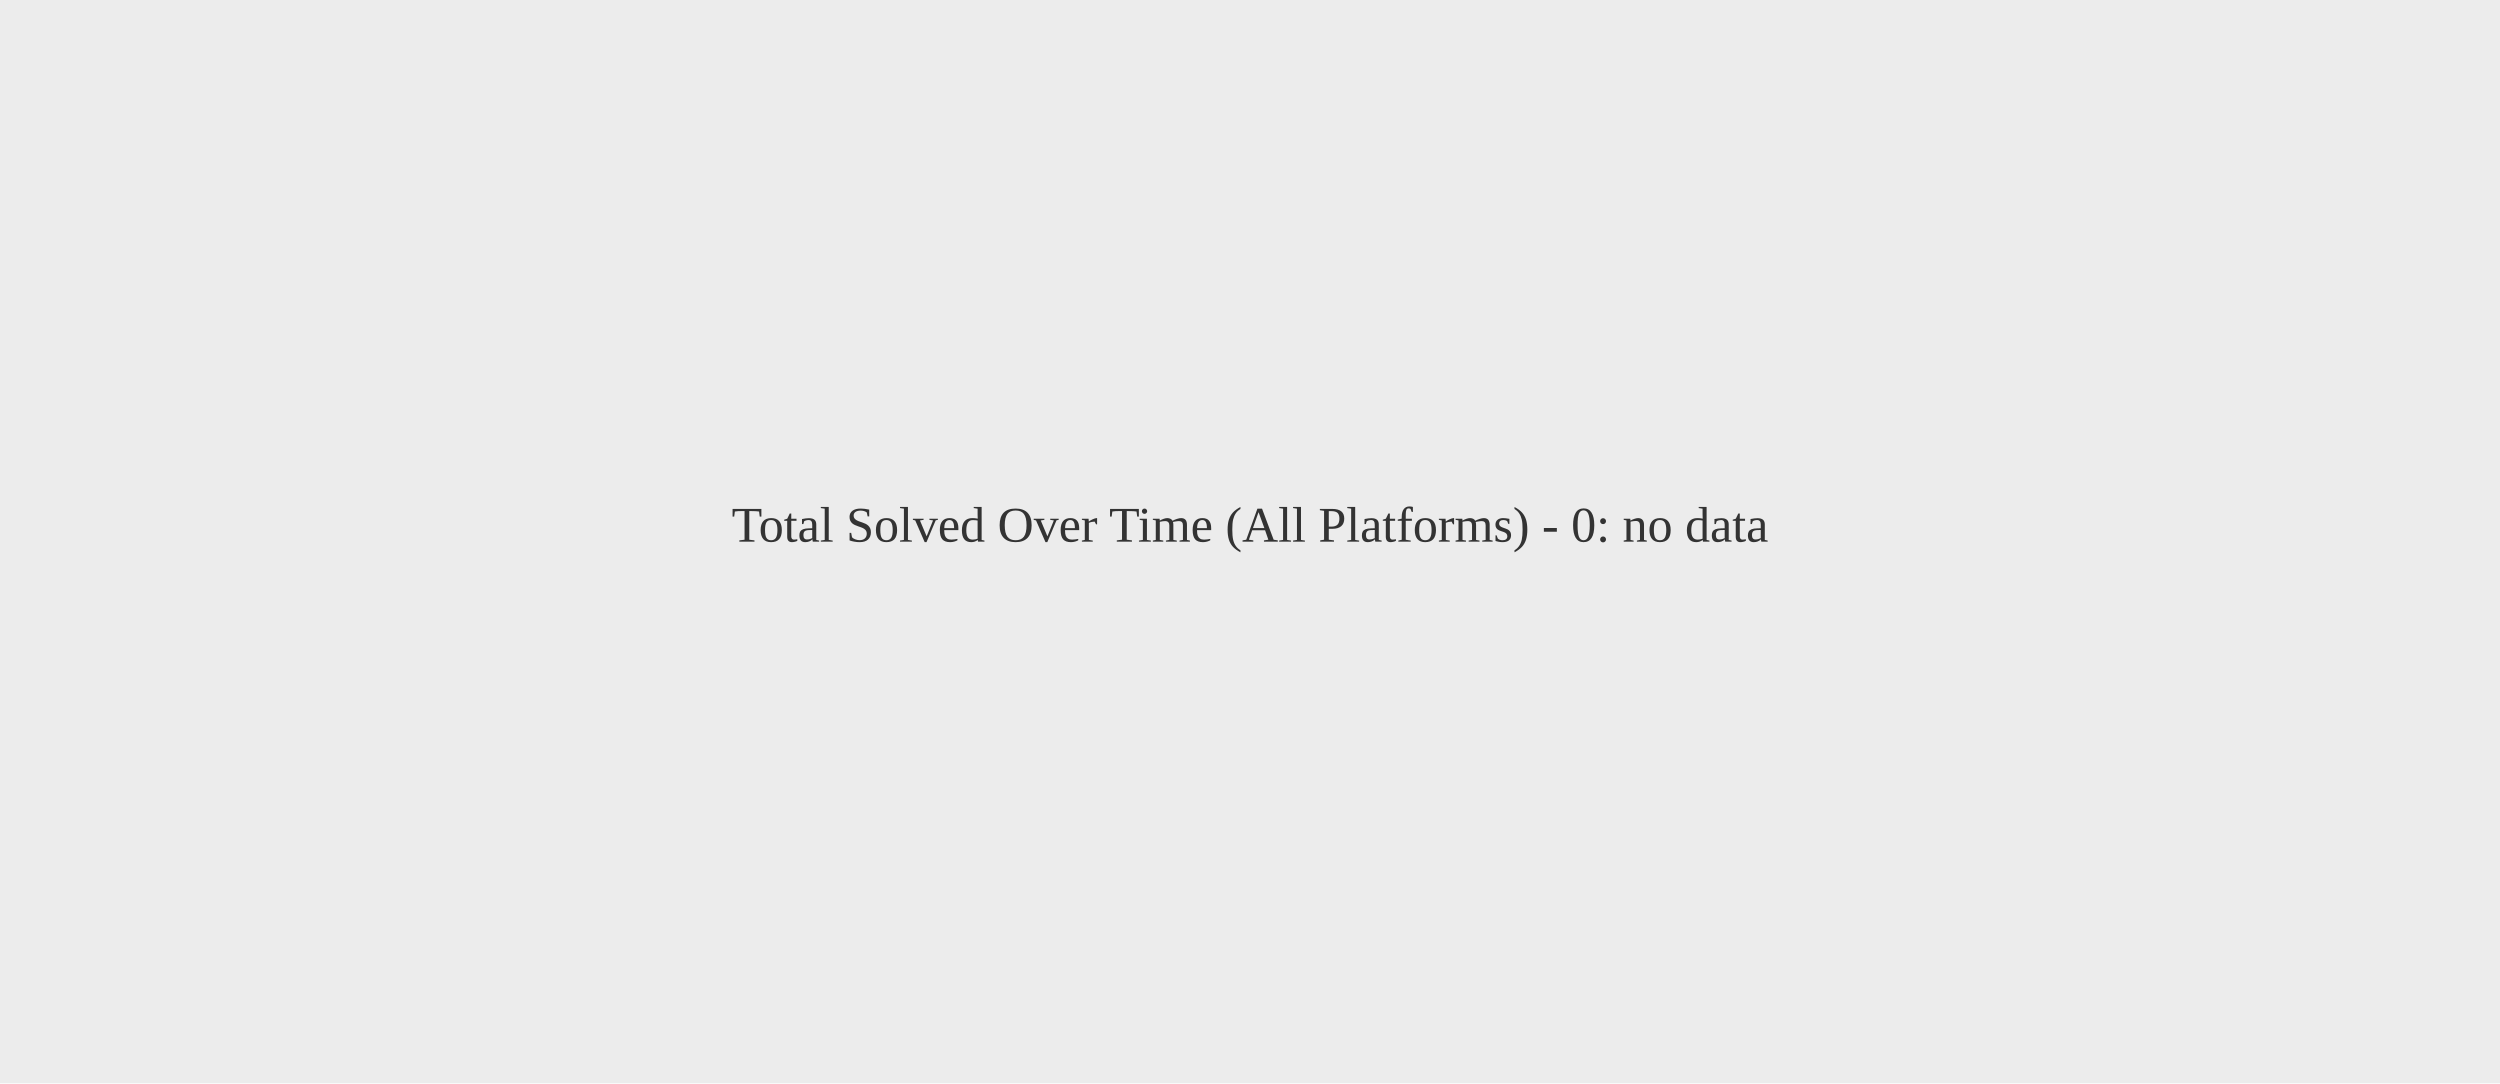
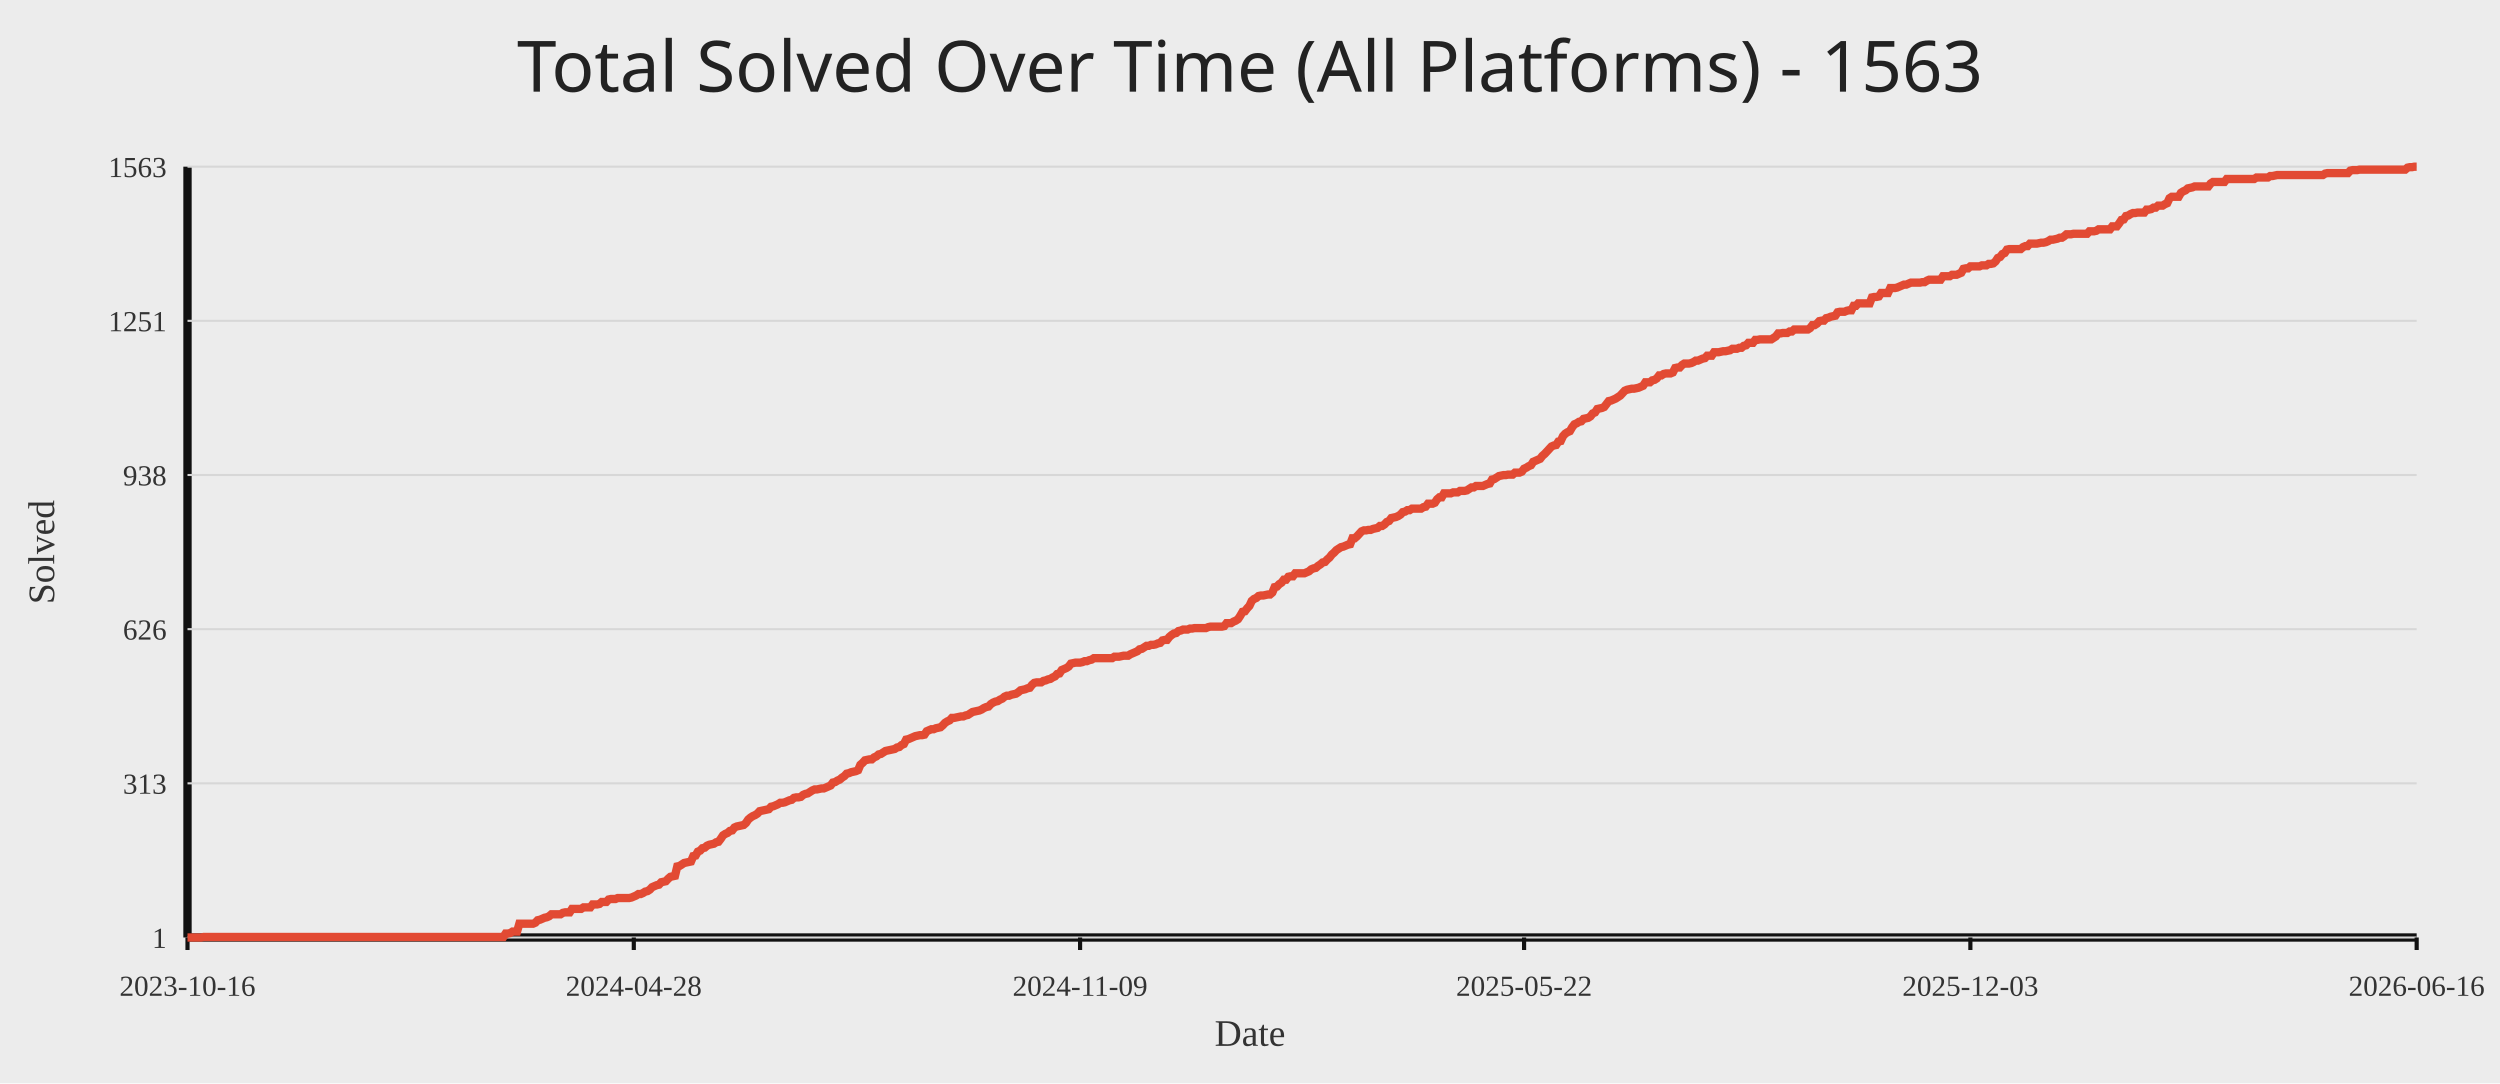
<svg xmlns="http://www.w3.org/2000/svg" width="1200" height="520">
  <rect width="100%" height="100%" fill="#ececec" />
-   <text x="50%" y="50%" text-anchor="middle" fill="#333" font-size="24">Total Solved Over Time (All Platforms) - 0: no data</text>
+   <text x="50%" y="44" text-anchor="middle" fill="#222" font-size="34" font-family="Comic Sans MS, Segoe UI">Total Solved Over Time (All Platforms) - 1563</text>
+   <line x1="90" y1="450" x2="1160" y2="450" stroke="#111" stroke-width="4" />
+   <line x1="90" y1="80" x2="90" y2="450" stroke="#111" stroke-width="4" />
+   <line x1="90" y1="450.00" x2="1160" y2="450.00" stroke="#d7d7d7" stroke-width="1" />
+   <text x="80" y="455.00" text-anchor="end" fill="#333" font-size="14">1</text>
+   <line x1="90" y1="376.00" x2="1160" y2="376.00" stroke="#d7d7d7" stroke-width="1" />
+   <text x="80" y="381.00" text-anchor="end" fill="#333" font-size="14">313</text>
+   <line x1="90" y1="302.00" x2="1160" y2="302.00" stroke="#d7d7d7" stroke-width="1" />
+   <text x="80" y="307.00" text-anchor="end" fill="#333" font-size="14">626</text>
+   <line x1="90" y1="228.00" x2="1160" y2="228.00" stroke="#d7d7d7" stroke-width="1" />
+   <text x="80" y="233.00" text-anchor="end" fill="#333" font-size="14">938</text>
+   <line x1="90" y1="154.00" x2="1160" y2="154.00" stroke="#d7d7d7" stroke-width="1" />
+   <text x="80" y="159.00" text-anchor="end" fill="#333" font-size="14">1251</text>
+   <line x1="90" y1="80.00" x2="1160" y2="80.00" stroke="#d7d7d7" stroke-width="1" />
+   <text x="80" y="85.00" text-anchor="end" fill="#333" font-size="14">1563</text>
+   <line x1="90.00" y1="450" x2="90.00" y2="456" stroke="#111" stroke-width="2" />
+   <text x="90.00" y="478" text-anchor="middle" fill="#333" font-size="14">2023-10-16</text>
+   <line x1="304.22" y1="450" x2="304.22" y2="456" stroke="#111" stroke-width="2" />
+   <text x="304.22" y="478" text-anchor="middle" fill="#333" font-size="14">2024-04-28</text>
+   <line x1="518.44" y1="450" x2="518.44" y2="456" stroke="#111" stroke-width="2" />
+   <text x="518.44" y="478" text-anchor="middle" fill="#333" font-size="14">2024-11-09</text>
+   <line x1="731.56" y1="450" x2="731.56" y2="456" stroke="#111" stroke-width="2" />
+   <text x="731.56" y="478" text-anchor="middle" fill="#333" font-size="14">2025-05-22</text>
+   <line x1="945.78" y1="450" x2="945.78" y2="456" stroke="#111" stroke-width="2" />
+   <text x="945.78" y="478" text-anchor="middle" fill="#333" font-size="14">2025-12-03</text>
+   <line x1="1160.00" y1="450" x2="1160.00" y2="456" stroke="#111" stroke-width="2" />
+   <text x="1160.00" y="478" text-anchor="middle" fill="#333" font-size="14">2026-06-16</text>
+   <polyline fill="none" stroke="#e24a33" stroke-width="4" points="90.00,450.00 91.10,450.00 92.20,450.00 93.30,450.00 94.39,450.00 95.49,450.00 96.59,450.00 97.69,449.76 98.79,449.76 99.89,449.76 100.99,449.76 102.08,449.76 103.18,449.76 104.28,449.76 105.38,449.76 106.48,449.76 107.58,449.76 108.68,449.76 109.77,449.76 110.87,449.76 111.97,449.76 113.07,449.76 114.17,449.76 115.27,449.76 116.37,449.76 117.46,449.76 118.56,449.76 119.66,449.76 120.76,449.76 121.86,449.76 122.96,449.76 124.06,449.76 125.15,449.76 126.25,449.76 127.35,449.76 128.45,449.76 129.55,449.76 130.65,449.76 131.75,449.76 132.84,449.76 133.94,449.76 135.04,449.76 136.14,449.76 137.24,449.76 138.34,449.76 139.44,449.76 140.53,449.76 141.63,449.76 142.73,449.76 143.83,449.76 144.93,449.76 146.03,449.76 147.13,449.76 148.22,449.76 149.32,449.76 150.42,449.76 151.52,449.76 152.62,449.76 153.72,449.76 154.82,449.76 155.91,449.76 157.01,449.76 158.11,449.76 159.21,449.76 160.31,449.76 161.41,449.76 162.51,449.76 163.60,449.76 164.70,449.76 165.80,449.76 166.90,449.76 168.00,449.76 169.10,449.76 170.20,449.76 171.29,449.76 172.39,449.76 173.49,449.76 174.59,449.76 175.69,449.76 176.79,449.76 177.89,449.76 178.98,449.76 180.08,449.76 181.18,449.76 182.28,449.76 183.38,449.76 184.48,449.76 185.57,449.76 186.67,449.76 187.77,449.76 188.87,449.76 189.97,449.76 191.07,449.76 192.17,449.76 193.26,449.76 194.36,449.76 195.46,449.76 196.56,449.76 197.66,449.76 198.76,449.76 199.86,449.76 200.95,449.76 202.05,449.76 203.15,449.76 204.25,449.76 205.35,449.76 206.45,449.76 207.55,449.76 208.64,449.76 209.74,449.76 210.84,449.76 211.94,449.76 213.04,449.76 214.14,449.76 215.24,449.76 216.33,449.76 217.43,449.76 218.53,449.76 219.63,449.76 220.73,449.76 221.83,449.76 222.93,449.76 224.02,449.76 225.12,449.76 226.22,449.76 227.32,449.76 228.42,449.76 229.52,449.76 230.62,449.76 231.71,449.76 232.81,449.76 233.91,449.76 235.01,449.76 236.11,449.76 237.21,449.76 238.31,449.76 239.40,449.76 240.50,449.76 241.60,449.76 242.70,448.10 243.80,448.10 244.90,447.87 246.00,447.16 247.09,447.16 248.19,447.16 249.29,443.37 250.39,443.37 251.49,443.37 252.59,443.37 253.69,443.37 254.78,443.37 255.88,443.37 256.98,442.89 258.08,441.71 259.18,441.47 260.28,441.00 261.38,440.52 262.47,440.29 263.57,439.81 264.67,438.87 265.77,438.87 266.87,438.87 267.97,438.87 269.07,438.87 270.16,438.16 271.26,437.92 272.36,437.92 273.46,437.92 274.56,436.26 275.66,436.26 276.76,436.26 277.85,436.26 278.95,436.26 280.05,435.55 281.15,435.55 282.25,435.55 283.35,435.55 284.45,434.13 285.54,434.13 286.64,434.13 287.74,433.89 288.84,432.94 289.94,432.94 291.04,432.94 292.14,431.76 293.23,431.52 294.33,431.52 295.43,431.52 296.53,431.05 297.63,431.05 298.73,431.05 299.83,431.05 300.92,431.05 302.02,431.05 303.12,430.81 304.22,430.34 305.32,429.87 306.42,429.15 307.52,429.15 308.61,428.68 309.71,427.97 310.81,427.73 311.91,427.02 313.01,425.84 314.11,425.36 315.21,424.89 316.30,424.65 317.40,423.47 318.50,423.23 319.60,423.00 320.70,421.81 321.80,420.86 322.90,420.63 323.99,420.39 325.09,415.89 326.19,415.65 327.29,414.94 328.39,414.23 329.49,413.99 330.59,413.76 331.68,413.52 332.78,410.92 333.88,410.68 334.98,408.78 336.08,408.31 337.18,407.13 338.28,406.89 339.37,405.94 340.47,405.47 341.57,405.23 342.67,404.99 343.77,404.28 344.87,404.05 345.97,402.62 347.06,400.97 348.16,400.26 349.26,399.78 350.36,398.83 351.46,398.60 352.56,397.18 353.66,396.70 354.75,396.47 355.85,396.23 356.95,395.99 358.05,395.04 359.15,393.39 360.25,392.44 361.34,391.73 362.44,391.25 363.54,390.54 364.64,389.36 365.74,389.12 366.84,388.89 367.94,388.65 369.03,388.41 370.13,387.23 371.23,386.99 372.33,386.52 373.43,386.04 374.53,385.33 375.63,385.33 376.72,385.10 377.82,384.62 378.92,384.15 380.02,383.91 381.12,382.96 382.22,382.73 383.32,382.73 384.41,382.49 385.51,381.54 386.61,381.07 387.71,380.83 388.81,380.12 389.91,379.41 391.01,378.94 392.10,378.94 393.20,378.70 394.30,378.46 395.40,378.46 396.50,377.99 397.60,377.52 398.70,377.04 399.79,375.62 400.89,375.38 401.99,374.67 403.09,374.20 404.19,373.25 405.29,372.54 406.39,371.36 407.48,371.12 408.58,370.65 409.68,370.41 410.78,370.17 411.88,369.70 412.98,367.09 414.08,366.15 415.17,364.96 416.27,364.72 417.37,364.49 418.47,364.49 419.57,363.54 420.67,363.07 421.77,362.12 422.86,361.88 423.96,361.17 425.06,360.46 426.16,360.22 427.26,359.99 428.36,359.75 429.46,359.51 430.55,358.80 431.65,358.57 432.75,357.62 433.85,357.14 434.95,355.01 436.05,354.78 437.15,354.30 438.24,353.83 439.34,353.35 440.44,353.12 441.54,352.88 442.64,352.88 443.74,352.64 444.84,350.99 445.93,350.51 447.03,350.04 448.13,350.04 449.23,349.56 450.33,349.33 451.43,349.09 452.53,348.14 453.62,346.96 454.72,346.25 455.82,345.77 456.92,344.59 458.02,344.59 459.12,344.35 460.22,344.12 461.31,343.88 462.41,343.88 463.51,343.41 464.61,343.17 465.71,342.46 466.81,341.75 467.91,341.51 469.00,341.27 470.10,341.04 471.20,340.56 472.30,339.85 473.40,339.38 474.50,339.14 475.60,337.96 476.69,337.25 477.79,336.77 478.89,336.54 479.99,335.83 481.09,335.35 482.19,334.40 483.29,333.93 484.38,333.93 485.48,333.46 486.58,333.22 487.68,332.98 488.78,332.27 489.88,331.33 490.98,331.09 492.07,330.85 493.17,330.38 494.27,330.14 495.37,328.72 496.47,327.77 497.57,327.54 498.67,327.54 499.76,327.54 500.86,326.82 501.96,326.59 503.06,326.11 504.16,325.88 505.26,325.17 506.36,324.69 507.45,323.51 508.55,323.27 509.65,321.61 510.75,321.14 511.85,320.67 512.95,319.96 514.05,318.53 515.14,318.30 516.24,318.06 517.34,318.06 518.44,318.06 519.54,317.82 520.64,317.35 521.74,317.35 522.83,316.88 523.93,316.64 525.03,315.93 526.13,315.93 527.23,315.93 528.33,315.93 529.43,315.93 530.52,315.93 531.62,315.93 532.72,315.93 533.82,315.93 534.92,315.22 536.02,315.22 537.11,315.22 538.21,314.98 539.31,314.74 540.41,314.74 541.51,314.74 542.61,314.03 543.71,313.56 544.80,313.09 545.90,312.61 547.00,311.66 548.10,311.43 549.20,310.72 550.30,310.01 551.40,310.01 552.49,309.53 553.59,309.53 554.69,309.30 555.79,308.82 556.89,308.59 557.99,307.40 559.09,307.16 560.18,307.16 561.28,305.74 562.38,304.80 563.48,304.08 564.58,303.85 565.68,302.90 566.78,302.66 567.87,302.19 568.97,302.19 570.07,302.19 571.17,301.72 572.27,301.72 573.37,301.48 574.47,301.48 575.56,301.48 576.66,301.48 577.76,301.48 578.86,301.48 579.96,301.01 581.06,300.77 582.16,300.77 583.25,300.77 584.35,300.77 585.45,300.77 586.55,300.77 587.65,300.53 588.75,299.11 589.85,299.11 590.94,299.11 592.04,298.40 593.14,297.93 594.24,297.22 595.34,295.56 596.44,293.66 597.54,293.43 598.63,292.00 599.73,290.82 600.83,288.45 601.93,287.50 603.03,287.03 604.13,286.08 605.23,285.85 606.32,285.85 607.42,285.61 608.52,285.37 609.62,285.37 610.72,284.42 611.82,281.82 612.92,281.58 614.01,280.40 615.11,279.69 616.21,278.27 617.31,278.27 618.41,276.84 619.51,276.61 620.61,276.61 621.70,275.19 622.80,275.19 623.90,275.19 625.00,275.19 626.10,275.19 627.20,274.71 628.30,274.24 629.39,273.29 630.49,272.82 631.59,272.58 632.69,271.63 633.79,270.92 634.89,269.97 635.99,269.74 637.08,268.55 638.18,267.61 639.28,266.18 640.38,265.24 641.48,264.05 642.58,263.34 643.68,262.63 644.77,262.39 645.87,261.92 646.97,261.45 648.07,261.21 649.17,258.37 650.27,258.37 651.37,257.42 652.46,256.24 653.56,255.05 654.66,254.58 655.76,254.58 656.86,254.34 657.96,254.34 659.06,253.87 660.15,253.63 661.25,253.39 662.35,252.45 663.45,252.45 664.55,251.73 665.65,250.55 666.75,250.08 667.84,248.66 668.94,248.42 670.04,248.18 671.14,247.71 672.24,247.00 673.34,245.81 674.44,245.58 675.53,244.87 676.63,244.87 677.73,244.15 678.83,244.15 679.93,244.15 681.03,244.15 682.13,244.15 683.22,243.44 684.32,243.21 685.42,241.79 686.52,241.79 687.62,241.79 688.72,241.31 689.82,239.65 690.91,238.71 692.01,238.71 693.11,236.81 694.21,236.81 695.31,236.81 696.41,236.81 697.51,236.34 698.60,236.34 699.70,236.34 700.80,235.63 701.90,235.63 703.00,235.63 704.10,235.39 705.20,234.68 706.29,233.97 707.39,233.97 708.49,233.26 709.59,233.26 710.69,233.26 711.79,233.26 712.89,232.78 713.98,232.31 715.08,232.07 716.18,230.18 717.28,229.94 718.38,229.23 719.48,228.52 720.57,228.28 721.67,228.05 722.77,228.05 723.87,227.81 724.97,227.81 726.07,227.81 727.17,226.86 728.26,226.86 729.36,226.86 730.46,226.39 731.56,224.97 732.66,224.49 733.76,223.78 734.86,223.31 735.95,221.65 737.05,221.18 738.15,220.70 739.25,220.23 740.35,218.81 741.45,217.86 742.55,216.68 743.64,215.49 744.74,214.31 745.84,213.83 746.94,213.60 748.04,211.94 749.14,211.70 750.24,209.33 751.33,208.15 752.43,207.44 753.53,206.97 754.63,205.07 755.73,203.65 756.83,203.18 757.93,202.46 759.02,202.23 760.12,201.04 761.22,200.81 762.32,200.57 763.42,199.86 764.52,198.44 765.62,197.96 766.71,196.31 767.81,196.07 768.91,195.83 770.01,195.36 771.11,193.94 772.21,192.52 773.31,192.28 774.40,191.81 775.50,191.33 776.60,190.62 777.70,189.91 778.80,188.73 779.90,187.54 781.00,187.07 782.09,186.83 783.19,186.59 784.29,186.59 785.39,186.36 786.49,186.12 787.59,185.65 788.69,185.17 789.78,183.51 790.88,183.51 791.98,183.51 793.08,182.57 794.18,182.33 795.28,181.62 796.38,180.20 797.47,180.20 798.57,179.49 799.67,179.25 800.77,179.25 801.87,179.25 802.97,178.78 804.07,176.65 805.16,176.41 806.26,176.41 807.36,175.22 808.46,174.51 809.56,174.51 810.66,174.51 811.76,174.28 812.85,173.80 813.95,173.09 815.05,173.09 816.15,172.62 817.25,172.14 818.35,171.91 819.45,170.72 820.54,170.72 821.64,170.72 822.74,169.07 823.84,169.07 824.94,169.07 826.04,168.83 827.14,168.59 828.23,168.59 829.33,168.35 830.43,168.12 831.53,167.41 832.63,167.41 833.73,167.41 834.83,166.93 835.92,166.93 837.02,165.99 838.12,165.75 839.22,164.56 840.32,164.56 841.42,164.56 842.52,163.14 843.61,163.14 844.71,162.91 845.81,162.91 846.91,162.91 848.01,162.91 849.11,162.91 850.21,162.91 851.30,162.20 852.40,161.49 853.50,160.06 854.60,160.06 855.70,159.83 856.80,159.83 857.90,159.83 858.99,159.12 860.09,159.12 861.19,158.17 862.29,158.17 863.39,158.17 864.49,158.17 865.59,158.17 866.68,158.17 867.78,158.17 868.88,157.46 869.98,156.04 871.08,156.04 872.18,155.33 873.28,154.14 874.37,153.91 875.47,153.91 876.57,152.72 877.67,152.48 878.77,152.01 879.87,151.77 880.97,151.54 882.06,149.88 883.16,149.64 884.26,149.64 885.36,149.64 886.46,149.17 887.56,148.93 888.66,148.93 889.75,146.80 890.85,146.80 891.95,145.61 893.05,145.61 894.15,145.61 895.25,145.61 896.34,145.61 897.44,145.61 898.54,142.77 899.64,142.54 900.74,142.54 901.84,142.30 902.94,140.64 904.03,140.64 905.13,140.64 906.23,140.64 907.33,138.27 908.43,138.27 909.53,138.27 910.63,138.03 911.72,137.56 912.82,137.09 913.92,136.61 915.02,136.61 916.12,136.14 917.22,135.67 918.32,135.67 919.41,135.67 920.51,135.67 921.61,135.67 922.71,135.43 923.81,135.43 924.91,134.72 926.01,134.24 927.10,134.24 928.20,134.24 929.30,134.24 930.40,134.24 931.50,134.24 932.60,132.59 933.70,132.59 934.79,132.59 935.89,132.59 936.99,131.88 938.09,131.88 939.19,131.88 940.29,131.40 941.39,130.93 942.48,129.03 943.58,128.80 944.68,128.80 945.78,127.85 946.88,127.85 947.98,127.85 949.08,127.85 950.17,127.85 951.27,127.38 952.37,127.38 953.47,127.38 954.57,126.66 955.67,126.66 956.77,126.43 957.86,125.48 958.96,123.82 960.06,123.35 961.16,121.93 962.26,121.45 963.36,119.80 964.46,119.56 965.55,119.56 966.65,119.56 967.75,119.56 968.85,119.56 969.95,119.56 971.05,118.61 972.15,118.14 973.24,118.14 974.34,116.95 975.44,116.95 976.54,116.95 977.64,116.95 978.74,116.72 979.84,116.48 980.93,116.48 982.03,116.24 983.13,115.77 984.23,115.06 985.33,115.06 986.43,114.82 987.53,114.58 988.62,114.11 989.72,114.11 990.82,113.40 991.92,112.45 993.02,112.45 994.12,112.45 995.22,112.22 996.31,112.22 997.41,112.22 998.51,112.22 999.61,112.22 1000.71,112.22 1001.81,112.22 1002.91,111.03 1004.00,111.03 1005.10,111.03 1006.20,110.79 1007.30,110.08 1008.40,110.08 1009.50,110.08 1010.60,110.08 1011.69,110.08 1012.79,110.08 1013.89,108.66 1014.99,108.66 1016.09,108.66 1017.19,107.24 1018.29,105.58 1019.38,105.35 1020.48,103.69 1021.58,103.45 1022.68,102.74 1023.78,102.27 1024.88,102.27 1025.98,102.03 1027.07,102.03 1028.17,102.03 1029.27,102.03 1030.37,100.61 1031.47,100.61 1032.57,100.37 1033.67,99.66 1034.76,99.66 1035.86,98.71 1036.96,98.71 1038.06,98.71 1039.16,98.00 1040.26,97.53 1041.36,95.16 1042.45,94.45 1043.55,94.45 1044.65,94.45 1045.75,94.45 1046.85,92.55 1047.95,91.84 1049.05,91.37 1050.14,90.42 1051.24,90.19 1052.34,89.95 1053.44,89.48 1054.54,89.48 1055.64,89.48 1056.74,89.48 1057.83,89.48 1058.93,89.48 1060.03,89.48 1061.13,88.05 1062.23,87.34 1063.33,87.34 1064.43,87.34 1065.52,87.34 1066.62,87.34 1067.72,87.34 1068.82,85.92 1069.92,85.92 1071.02,85.92 1072.11,85.92 1073.21,85.92 1074.31,85.92 1075.41,85.92 1076.51,85.92 1077.61,85.92 1078.71,85.92 1079.80,85.92 1080.90,85.92 1082.00,85.92 1083.10,85.21 1084.20,85.21 1085.30,85.21 1086.40,85.21 1087.49,85.21 1088.59,85.21 1089.69,84.50 1090.79,84.50 1091.89,84.26 1092.99,84.03 1094.09,84.03 1095.18,84.03 1096.28,84.03 1097.38,84.03 1098.48,84.03 1099.58,84.03 1100.68,84.03 1101.78,84.03 1102.87,84.03 1103.97,84.03 1105.07,84.03 1106.17,84.03 1107.27,84.03 1108.37,84.03 1109.47,84.03 1110.56,84.03 1111.66,84.03 1112.76,84.03 1113.86,84.03 1114.96,84.03 1116.06,83.32 1117.16,83.08 1118.25,83.08 1119.35,83.08 1120.45,83.08 1121.55,83.08 1122.65,83.08 1123.75,83.08 1124.85,83.08 1125.94,83.08 1127.04,83.08 1128.14,81.90 1129.24,81.66 1130.34,81.66 1131.44,81.66 1132.54,81.42 1133.63,81.42 1134.73,81.42 1135.83,81.42 1136.93,81.42 1138.03,81.42 1139.13,81.42 1140.23,81.42 1141.32,81.42 1142.42,81.42 1143.52,81.42 1144.62,81.42 1145.72,81.42 1146.82,81.42 1147.92,81.42 1149.01,81.42 1150.11,81.42 1151.21,81.42 1152.31,81.42 1153.41,81.42 1154.51,81.42 1155.61,80.47 1156.70,80.24 1157.80,80.24 1158.90,80.00 1160.00,80.00" />
+   <text x="50%" y="502" text-anchor="middle" fill="#333" font-size="18">Date</text>
+   <text x="26" y="265.00" transform="rotate(-90 26 265.00)" text-anchor="middle" fill="#333" font-size="18">Solved</text>
</svg>
